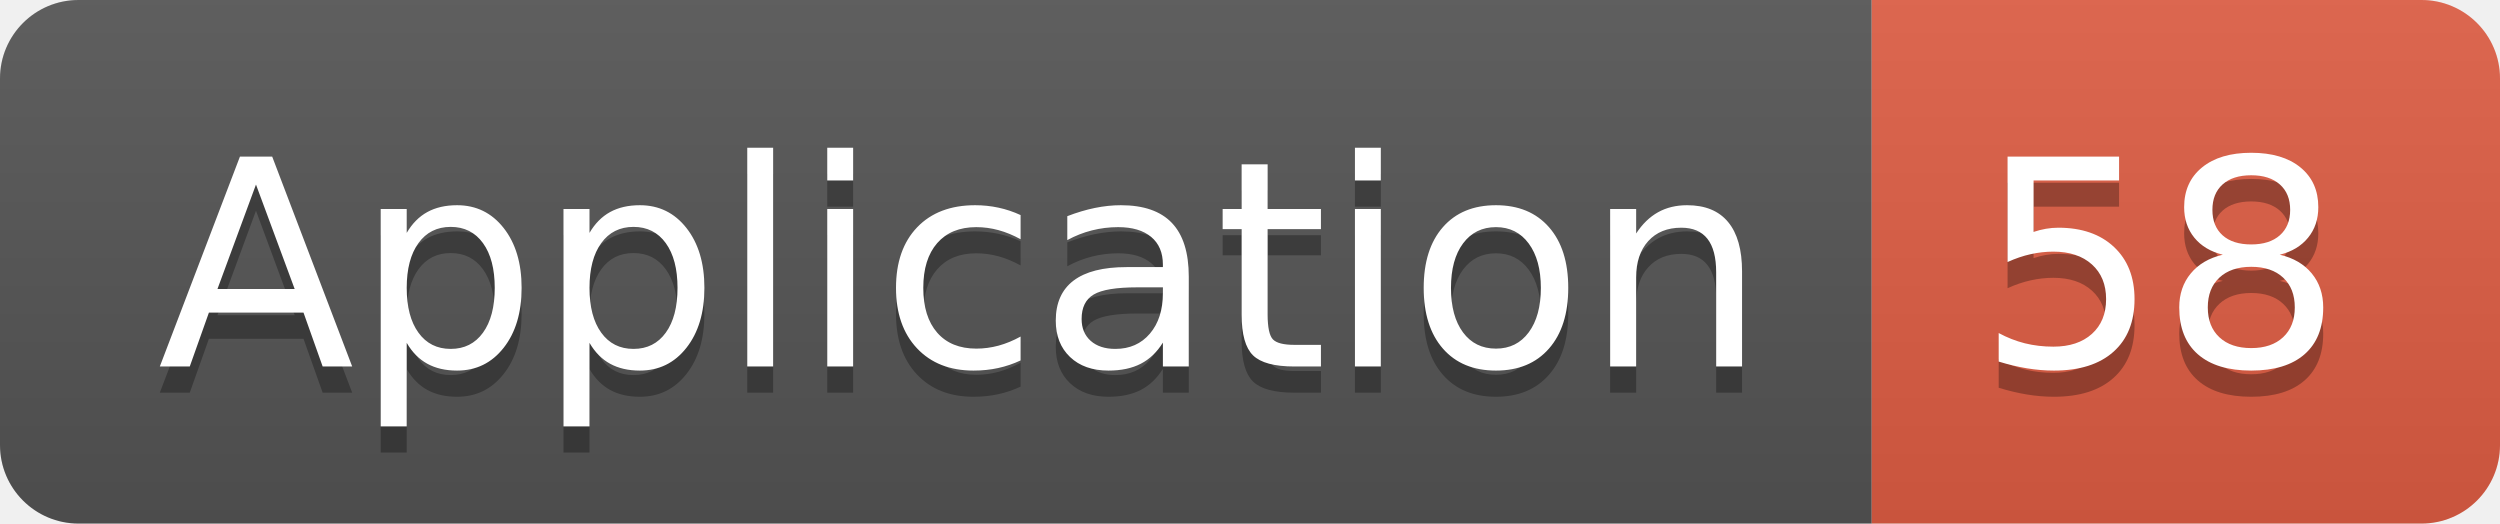
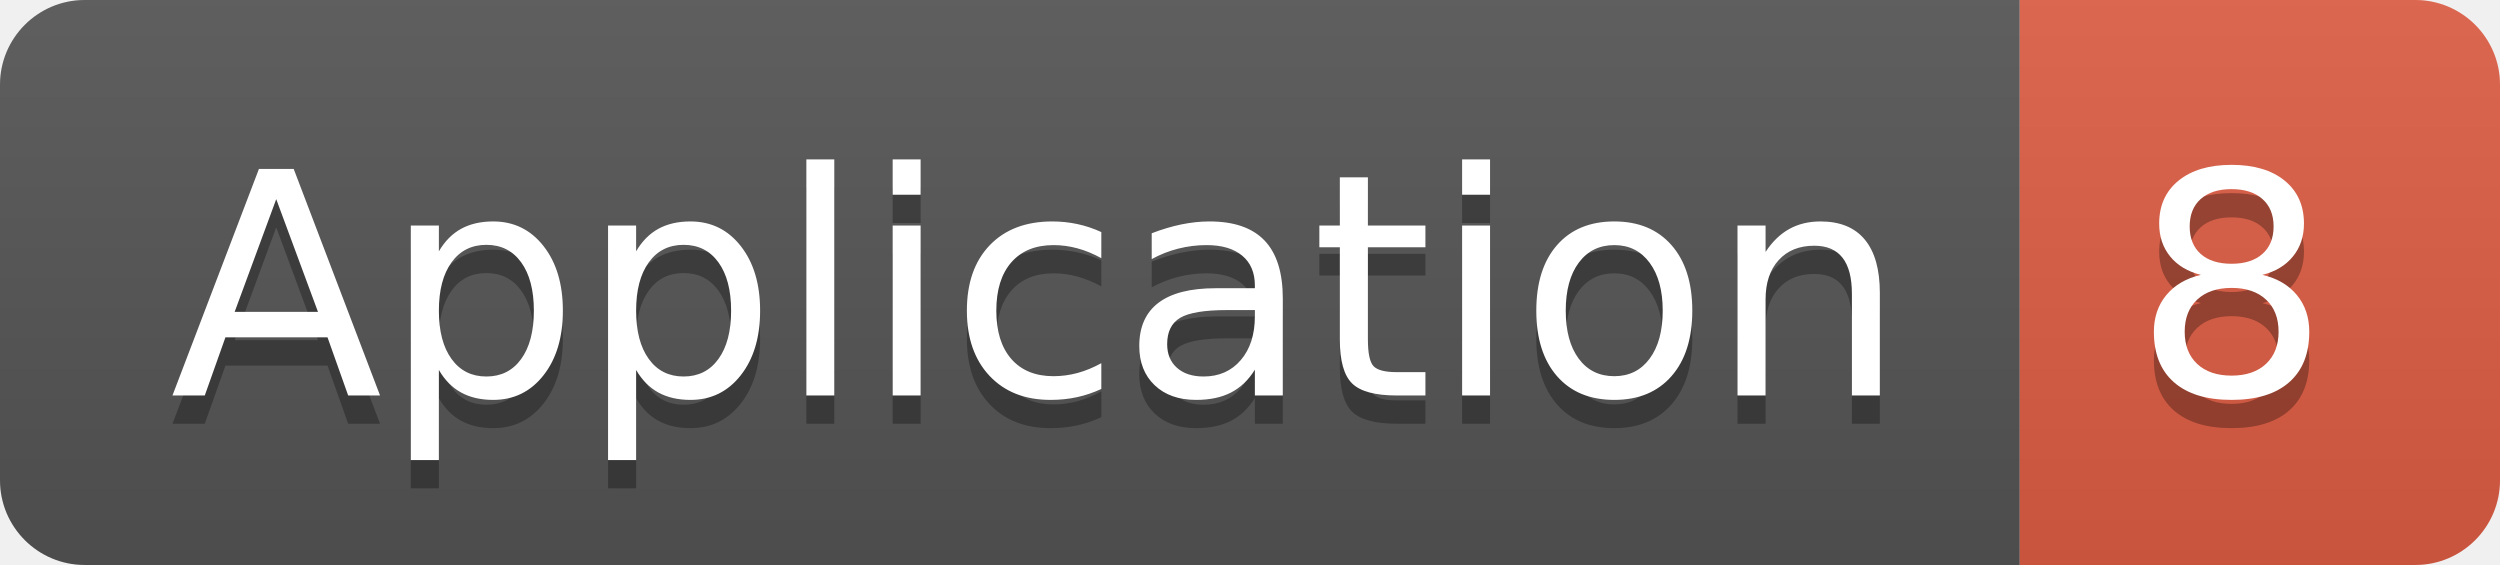
- <svg xmlns="http://www.w3.org/2000/svg" width="95.5" height="20">
+ <svg xmlns="http://www.w3.org/2000/svg" width="88.5" height="20">
  <linearGradient id="smooth" x2="0" y2="100%">
    <stop offset="0" stop-color="#bbb" stop-opacity=".1" />
    <stop offset="1" stop-opacity=".1" />
  </linearGradient>
  <clipPath id="round">
-     <rect width="95.5" height="20" rx="3" fill="#fff" />
+     <rect width="88.5" height="20" rx="3" fill="#fff" />
  </clipPath>
  <g clip-path="url(#round)">
    <rect width="71.5" height="20" fill="#555" />
-     <rect x="71.5" width="24.0" height="20" fill="#e05d44" />
-     <rect width="95.5" height="20" fill="url(#smooth)" />
+     <rect x="71.5" width="17.0" height="20" fill="#e05d44" />
+     <rect width="88.5" height="20" fill="url(#smooth)" />
  </g>
  <g fill="#fff" text-anchor="middle" font-family="DejaVu Sans,Verdana,Geneva,sans-serif" font-size="110">
    <text x="367.5" y="150" fill="#010101" fill-opacity=".3" transform="scale(0.1)" textLength="615.0" lengthAdjust="spacing">Application</text>
    <text x="367.5" y="140" transform="scale(0.1)" textLength="615.0" lengthAdjust="spacing">Application</text>
-     <text x="825.0" y="150" fill="#010101" fill-opacity=".3" transform="scale(0.1)" textLength="140.0" lengthAdjust="spacing">58</text>
-     <text x="825.0" y="140" transform="scale(0.1)" textLength="140.0" lengthAdjust="spacing">58</text>
+     <text x="790.0" y="150" fill="#010101" fill-opacity=".3" transform="scale(0.1)" textLength="70.0" lengthAdjust="spacing">8</text>
+     <text x="790.0" y="140" transform="scale(0.1)" textLength="70.0" lengthAdjust="spacing">8</text>
  </g>
</svg>
